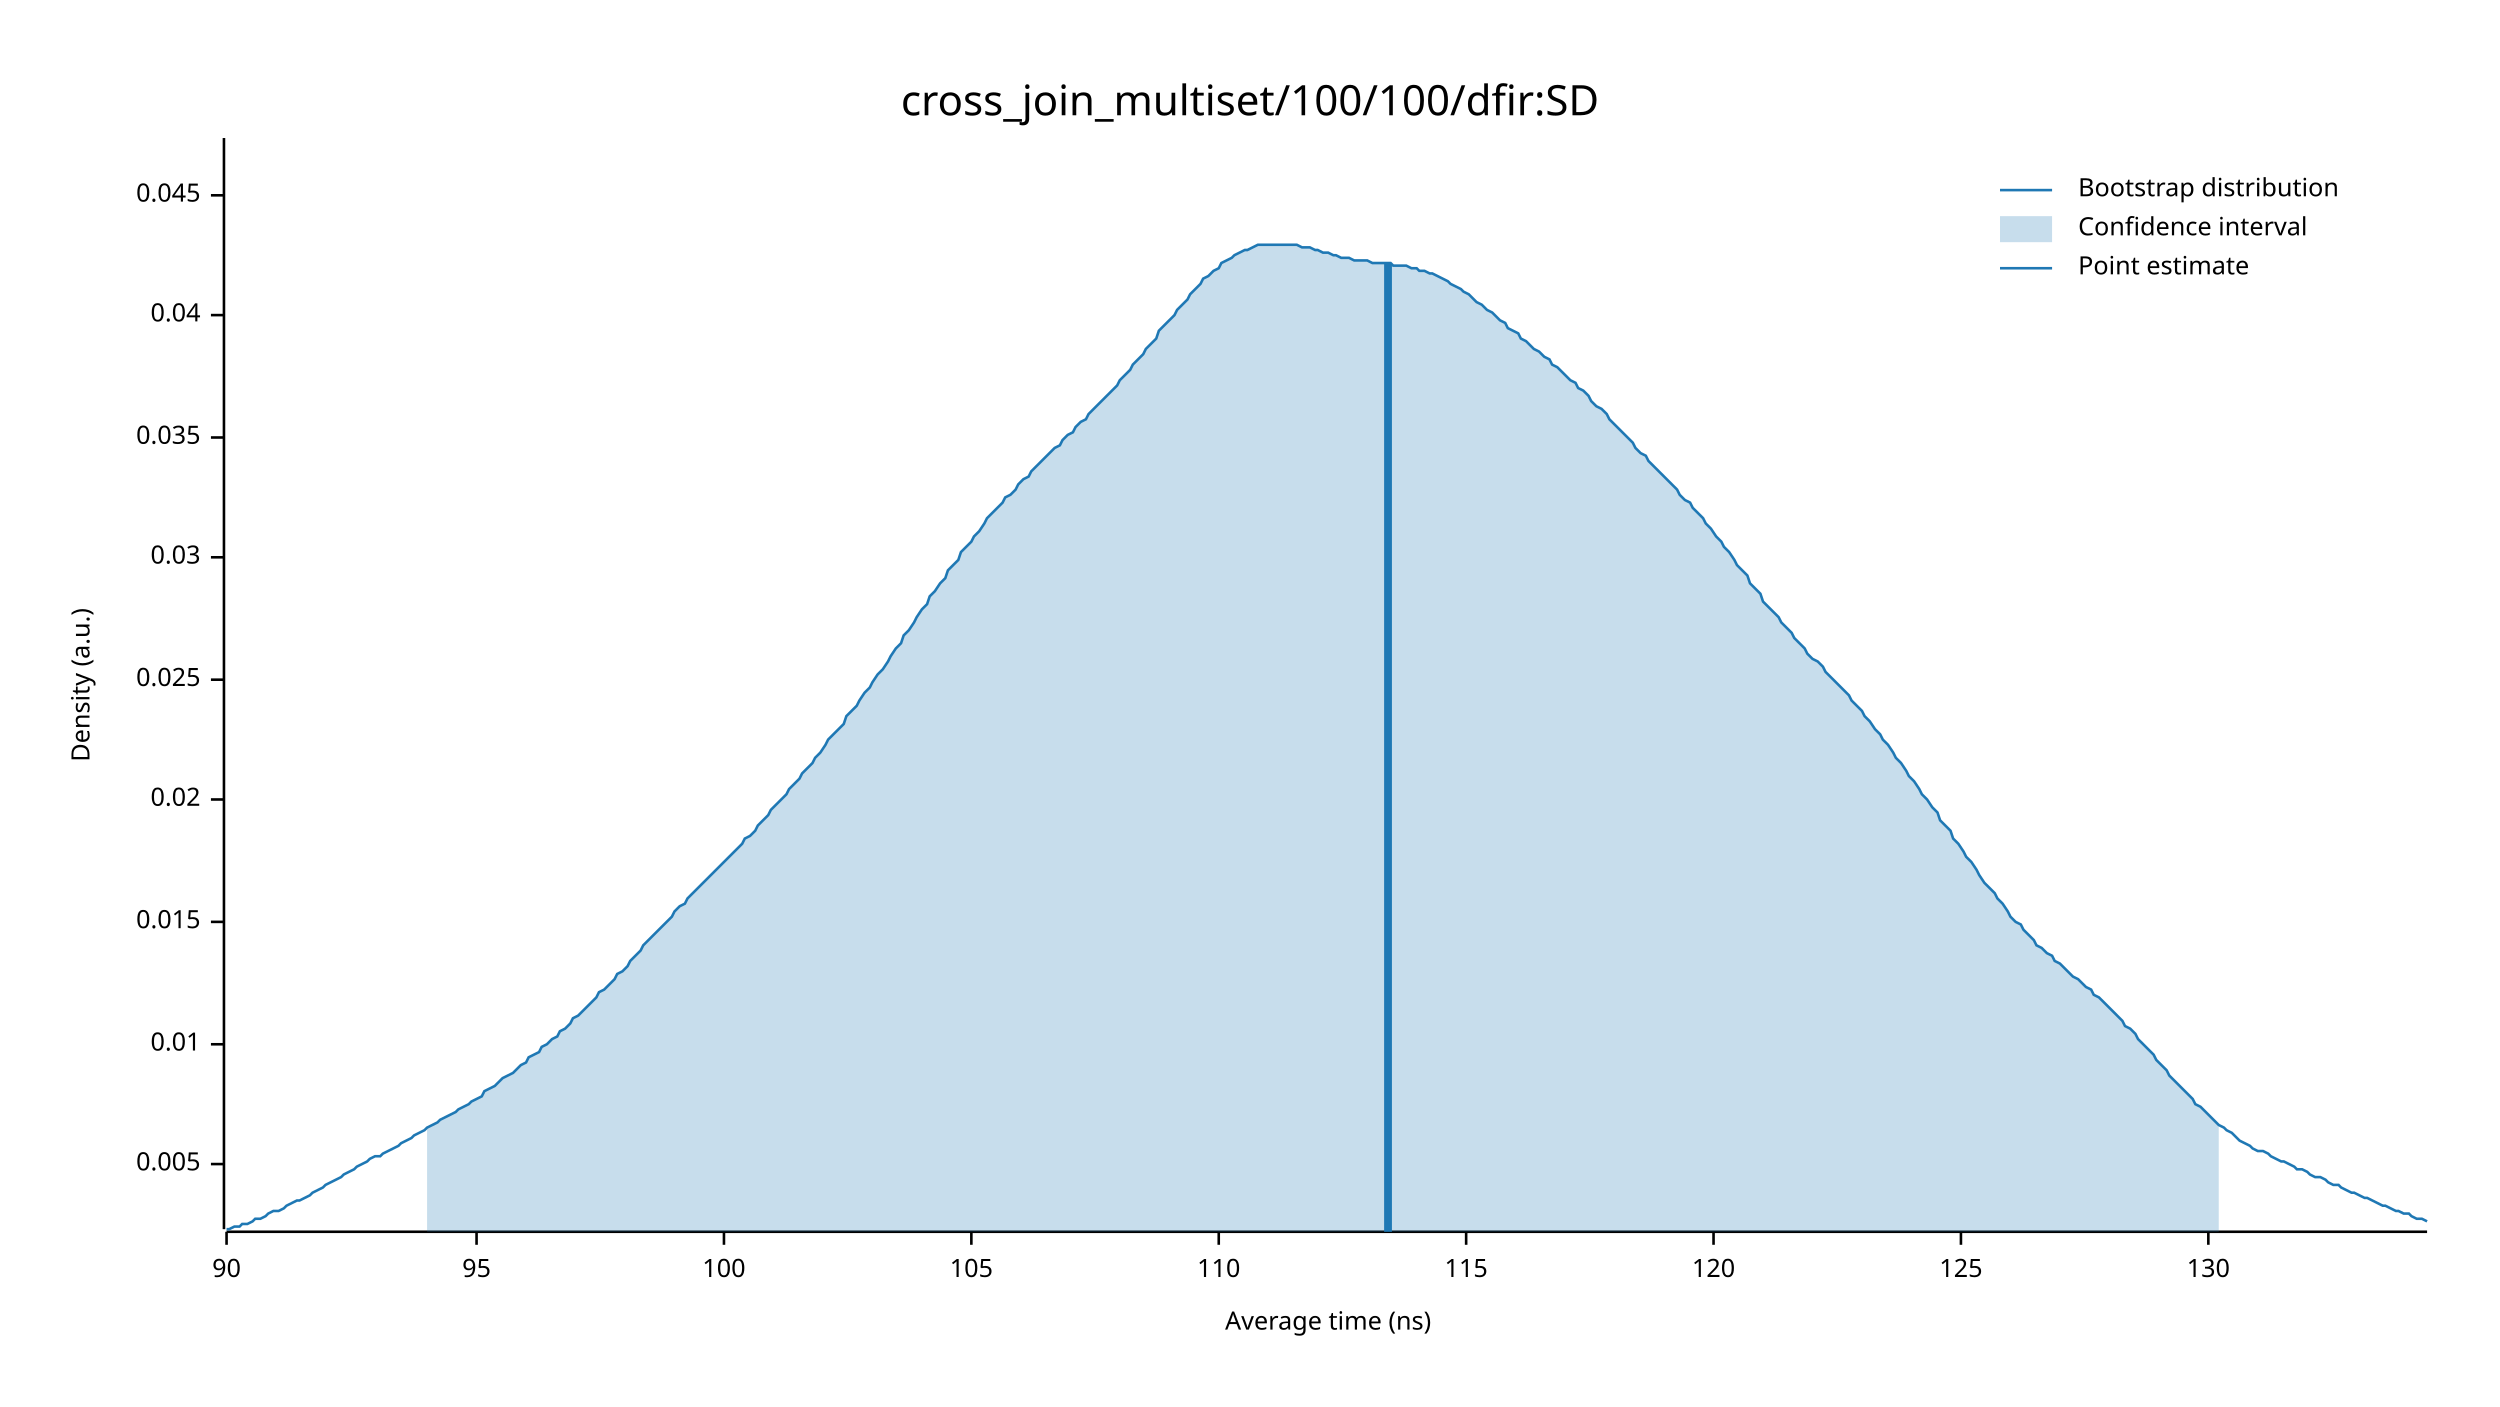
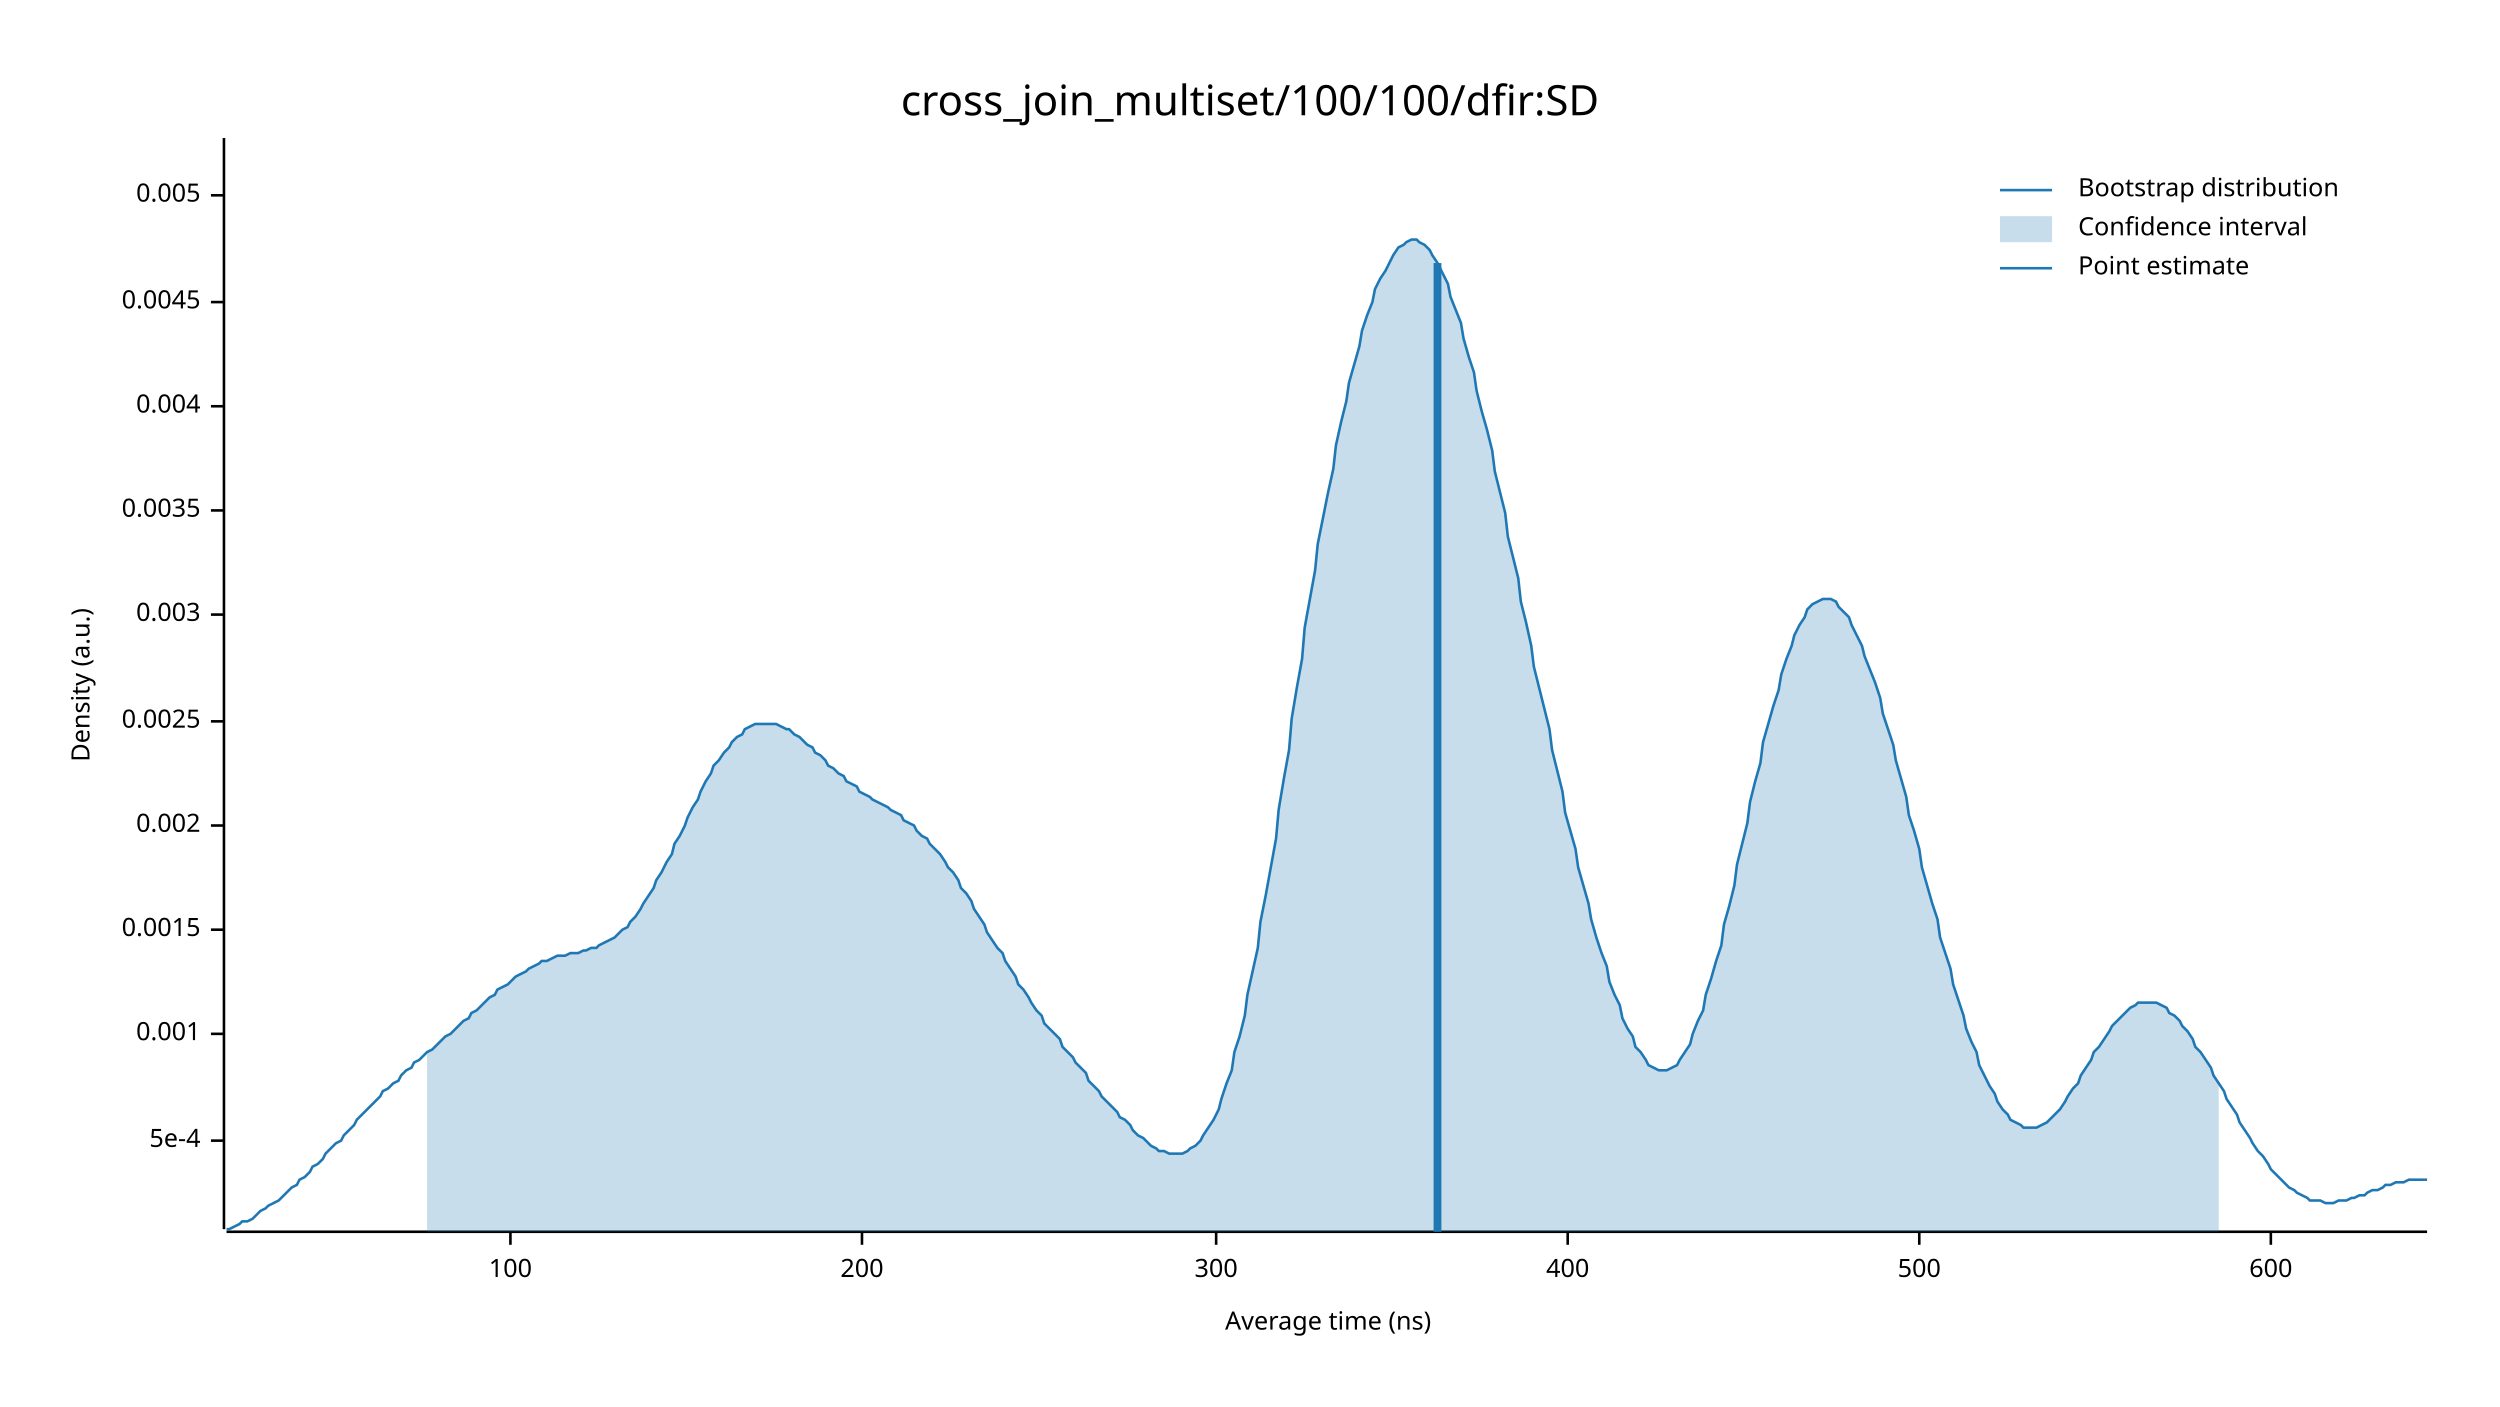
<svg xmlns="http://www.w3.org/2000/svg" width="960" height="540" viewBox="0 0 960 540">
  <text x="480" y="32" dy="0.76em" text-anchor="middle" font-family="sans-serif" font-size="16.129" opacity="1" fill="#000000">
cross_join_multiset/100/100/dfir:SD
</text>
  <text x="27" y="263" dy="0.76em" text-anchor="middle" font-family="sans-serif" font-size="9.677" opacity="1" fill="#000000" transform="rotate(270, 27, 263)">
Density (a.u.)
</text>
  <text x="510" y="513" dy="-0.5ex" text-anchor="middle" font-family="sans-serif" font-size="9.677" opacity="1" fill="#000000">
Average time (ns)
</text>
  <polyline fill="none" opacity="1" stroke="#000000" stroke-width="1" points="86,53 86,472 " />
-   <text x="77" y="447" dy="0.5ex" text-anchor="end" font-family="sans-serif" font-size="9.677" opacity="1" fill="#000000">
+   <text x="77" y="438" dy="0.5ex" text-anchor="end" font-family="sans-serif" font-size="9.677" opacity="1" fill="#000000">
+ 5e-4
+ </text>
+   <polyline fill="none" opacity="1" stroke="#000000" stroke-width="1" points="81,438 86,438 " />
+   <text x="77" y="397" dy="0.5ex" text-anchor="end" font-family="sans-serif" font-size="9.677" opacity="1" fill="#000000">
+ 0.001
+ </text>
+   <polyline fill="none" opacity="1" stroke="#000000" stroke-width="1" points="81,397 86,397 " />
+   <text x="77" y="357" dy="0.5ex" text-anchor="end" font-family="sans-serif" font-size="9.677" opacity="1" fill="#000000">
+ 0.0015
+ </text>
+   <polyline fill="none" opacity="1" stroke="#000000" stroke-width="1" points="81,357 86,357 " />
+   <text x="77" y="317" dy="0.5ex" text-anchor="end" font-family="sans-serif" font-size="9.677" opacity="1" fill="#000000">
+ 0.002
+ </text>
+   <polyline fill="none" opacity="1" stroke="#000000" stroke-width="1" points="81,317 86,317 " />
+   <text x="77" y="277" dy="0.5ex" text-anchor="end" font-family="sans-serif" font-size="9.677" opacity="1" fill="#000000">
+ 0.0025
+ </text>
+   <polyline fill="none" opacity="1" stroke="#000000" stroke-width="1" points="81,277 86,277 " />
+   <text x="77" y="236" dy="0.5ex" text-anchor="end" font-family="sans-serif" font-size="9.677" opacity="1" fill="#000000">
+ 0.003
+ </text>
+   <polyline fill="none" opacity="1" stroke="#000000" stroke-width="1" points="81,236 86,236 " />
+   <text x="77" y="196" dy="0.5ex" text-anchor="end" font-family="sans-serif" font-size="9.677" opacity="1" fill="#000000">
+ 0.0035
+ </text>
+   <polyline fill="none" opacity="1" stroke="#000000" stroke-width="1" points="81,196 86,196 " />
+   <text x="77" y="156" dy="0.5ex" text-anchor="end" font-family="sans-serif" font-size="9.677" opacity="1" fill="#000000">
+ 0.004
+ </text>
+   <polyline fill="none" opacity="1" stroke="#000000" stroke-width="1" points="81,156 86,156 " />
+   <text x="77" y="116" dy="0.5ex" text-anchor="end" font-family="sans-serif" font-size="9.677" opacity="1" fill="#000000">
+ 0.0045
+ </text>
+   <polyline fill="none" opacity="1" stroke="#000000" stroke-width="1" points="81,116 86,116 " />
+   <text x="77" y="75" dy="0.5ex" text-anchor="end" font-family="sans-serif" font-size="9.677" opacity="1" fill="#000000">
0.005
- </text>
-   <polyline fill="none" opacity="1" stroke="#000000" stroke-width="1" points="81,447 86,447 " />
-   <text x="77" y="401" dy="0.5ex" text-anchor="end" font-family="sans-serif" font-size="9.677" opacity="1" fill="#000000">
- 0.01
- </text>
-   <polyline fill="none" opacity="1" stroke="#000000" stroke-width="1" points="81,401 86,401 " />
-   <text x="77" y="354" dy="0.5ex" text-anchor="end" font-family="sans-serif" font-size="9.677" opacity="1" fill="#000000">
- 0.015
- </text>
-   <polyline fill="none" opacity="1" stroke="#000000" stroke-width="1" points="81,354 86,354 " />
-   <text x="77" y="307" dy="0.5ex" text-anchor="end" font-family="sans-serif" font-size="9.677" opacity="1" fill="#000000">
- 0.02
- </text>
-   <polyline fill="none" opacity="1" stroke="#000000" stroke-width="1" points="81,307 86,307 " />
-   <text x="77" y="261" dy="0.5ex" text-anchor="end" font-family="sans-serif" font-size="9.677" opacity="1" fill="#000000">
- 0.025
- </text>
-   <polyline fill="none" opacity="1" stroke="#000000" stroke-width="1" points="81,261 86,261 " />
-   <text x="77" y="214" dy="0.5ex" text-anchor="end" font-family="sans-serif" font-size="9.677" opacity="1" fill="#000000">
- 0.03
- </text>
-   <polyline fill="none" opacity="1" stroke="#000000" stroke-width="1" points="81,214 86,214 " />
-   <text x="77" y="168" dy="0.5ex" text-anchor="end" font-family="sans-serif" font-size="9.677" opacity="1" fill="#000000">
- 0.035
- </text>
-   <polyline fill="none" opacity="1" stroke="#000000" stroke-width="1" points="81,168 86,168 " />
-   <text x="77" y="121" dy="0.5ex" text-anchor="end" font-family="sans-serif" font-size="9.677" opacity="1" fill="#000000">
- 0.04
- </text>
-   <polyline fill="none" opacity="1" stroke="#000000" stroke-width="1" points="81,121 86,121 " />
-   <text x="77" y="75" dy="0.5ex" text-anchor="end" font-family="sans-serif" font-size="9.677" opacity="1" fill="#000000">
- 0.045
</text>
  <polyline fill="none" opacity="1" stroke="#000000" stroke-width="1" points="81,75 86,75 " />
  <polyline fill="none" opacity="1" stroke="#000000" stroke-width="1" points="87,473 932,473 " />
-   <text x="87" y="483" dy="0.76em" text-anchor="middle" font-family="sans-serif" font-size="9.677" opacity="1" fill="#000000">
- 90
- </text>
-   <polyline fill="none" opacity="1" stroke="#000000" stroke-width="1" points="87,473 87,478 " />
-   <text x="183" y="483" dy="0.76em" text-anchor="middle" font-family="sans-serif" font-size="9.677" opacity="1" fill="#000000">
- 95
- </text>
-   <polyline fill="none" opacity="1" stroke="#000000" stroke-width="1" points="183,473 183,478 " />
-   <text x="278" y="483" dy="0.76em" text-anchor="middle" font-family="sans-serif" font-size="9.677" opacity="1" fill="#000000">
+   <text x="196" y="483" dy="0.76em" text-anchor="middle" font-family="sans-serif" font-size="9.677" opacity="1" fill="#000000">
100
</text>
-   <polyline fill="none" opacity="1" stroke="#000000" stroke-width="1" points="278,473 278,478 " />
-   <text x="373" y="483" dy="0.76em" text-anchor="middle" font-family="sans-serif" font-size="9.677" opacity="1" fill="#000000">
- 105
+   <polyline fill="none" opacity="1" stroke="#000000" stroke-width="1" points="196,473 196,478 " />
+   <text x="331" y="483" dy="0.76em" text-anchor="middle" font-family="sans-serif" font-size="9.677" opacity="1" fill="#000000">
+ 200
</text>
-   <polyline fill="none" opacity="1" stroke="#000000" stroke-width="1" points="373,473 373,478 " />
-   <text x="468" y="483" dy="0.76em" text-anchor="middle" font-family="sans-serif" font-size="9.677" opacity="1" fill="#000000">
- 110
+   <polyline fill="none" opacity="1" stroke="#000000" stroke-width="1" points="331,473 331,478 " />
+   <text x="467" y="483" dy="0.76em" text-anchor="middle" font-family="sans-serif" font-size="9.677" opacity="1" fill="#000000">
+ 300
</text>
-   <polyline fill="none" opacity="1" stroke="#000000" stroke-width="1" points="468,473 468,478 " />
-   <text x="563" y="483" dy="0.76em" text-anchor="middle" font-family="sans-serif" font-size="9.677" opacity="1" fill="#000000">
- 115
+   <polyline fill="none" opacity="1" stroke="#000000" stroke-width="1" points="467,473 467,478 " />
+   <text x="602" y="483" dy="0.76em" text-anchor="middle" font-family="sans-serif" font-size="9.677" opacity="1" fill="#000000">
+ 400
</text>
-   <polyline fill="none" opacity="1" stroke="#000000" stroke-width="1" points="563,473 563,478 " />
-   <text x="658" y="483" dy="0.76em" text-anchor="middle" font-family="sans-serif" font-size="9.677" opacity="1" fill="#000000">
- 120
+   <polyline fill="none" opacity="1" stroke="#000000" stroke-width="1" points="602,473 602,478 " />
+   <text x="737" y="483" dy="0.76em" text-anchor="middle" font-family="sans-serif" font-size="9.677" opacity="1" fill="#000000">
+ 500
</text>
-   <polyline fill="none" opacity="1" stroke="#000000" stroke-width="1" points="658,473 658,478 " />
-   <text x="753" y="483" dy="0.76em" text-anchor="middle" font-family="sans-serif" font-size="9.677" opacity="1" fill="#000000">
- 125
+   <polyline fill="none" opacity="1" stroke="#000000" stroke-width="1" points="737,473 737,478 " />
+   <text x="872" y="483" dy="0.76em" text-anchor="middle" font-family="sans-serif" font-size="9.677" opacity="1" fill="#000000">
+ 600
</text>
-   <polyline fill="none" opacity="1" stroke="#000000" stroke-width="1" points="753,473 753,478 " />
-   <text x="848" y="483" dy="0.76em" text-anchor="middle" font-family="sans-serif" font-size="9.677" opacity="1" fill="#000000">
- 130
- </text>
-   <polyline fill="none" opacity="1" stroke="#000000" stroke-width="1" points="848,473 848,478 " />
-   <polyline fill="none" opacity="1" stroke="#1F78B4" stroke-width="1" points="87,472 88,472 90,471 92,471 93,470 95,470 97,469 98,468 100,468 102,467 103,466 105,465 107,465 109,464 110,463 112,462 114,461 115,461 117,460 119,459 120,458 122,457 124,456 125,455 127,454 129,453 131,452 132,451 134,450 136,449 137,448 139,447 141,446 142,445 144,444 146,444 147,443 149,442 151,441 153,440 154,439 156,438 158,437 159,436 161,435 163,434 164,433 166,432 168,431 169,430 171,429 173,428 175,427 176,426 178,425 180,424 181,423 183,422 185,421 186,419 188,418 190,417 191,416 193,414 195,413 197,412 198,411 200,409 202,408 203,406 205,405 207,404 208,402 210,401 212,399 214,398 215,396 217,395 219,393 220,391 222,390 224,388 225,387 227,385 229,383 230,381 232,380 234,378 236,376 237,374 239,373 241,371 242,369 244,367 246,365 247,363 249,361 251,359 252,358 254,356 256,354 258,352 259,350 261,348 263,347 264,345 266,343 268,341 269,340 271,338 273,336 274,335 276,333 278,331 280,329 281,328 283,326 285,324 286,322 288,321 290,319 291,317 293,315 295,313 296,311 298,309 300,307 302,305 303,303 305,301 307,299 308,297 310,295 312,293 313,291 315,289 317,286 318,284 320,282 322,280 324,278 325,275 327,273 329,271 330,269 332,266 334,264 335,262 337,259 339,257 341,254 342,252 344,249 346,247 347,244 349,242 351,239 352,237 354,234 356,232 357,229 359,227 361,224 363,222 364,219 366,217 368,215 369,212 371,210 373,208 374,206 376,204 378,201 379,199 381,197 383,195 385,193 386,191 388,190 390,188 391,186 393,184 395,183 396,181 398,179 400,177 401,176 403,174 405,172 407,171 408,169 410,167 412,166 413,164 415,162 417,161 418,159 420,157 422,155 423,154 425,152 427,150 429,148 430,146 432,144 434,142 435,140 437,138 439,136 440,134 442,132 444,130 445,127 447,125 449,123 451,121 452,119 454,117 456,115 457,113 459,111 461,109 462,107 464,106 466,104 468,103 469,101 471,100 473,99 474,98 476,97 478,96 479,96 481,95 483,94 484,94 486,94 488,94 490,94 491,94 493,94 495,94 496,94 498,94 500,95 501,95 503,95 505,96 506,96 508,97 510,97 512,98 513,98 515,99 517,99 518,99 520,100 522,100 523,100 525,100 527,101 528,101 530,101 532,101 534,101 535,102 537,102 539,102 540,102 542,103 544,103 545,104 547,104 549,105 550,105 552,106 554,107 556,108 557,109 559,110 561,111 562,112 564,113 566,115 567,116 569,117 571,119 573,120 574,121 576,123 578,124 579,126 581,127 583,128 584,130 586,131 588,133 589,134 591,135 593,137 595,138 596,140 598,141 600,143 601,144 603,146 605,147 606,149 608,150 610,152 611,154 613,156 615,157 617,159 618,161 620,163 622,165 623,166 625,168 627,170 628,172 630,174 632,175 633,177 635,179 637,181 639,183 640,184 642,186 644,188 645,190 647,192 649,193 650,195 652,197 654,199 655,201 657,203 659,206 661,208 662,210 664,212 666,215 667,217 669,219 671,221 672,224 674,226 676,228 677,231 679,233 681,235 683,237 684,239 686,241 688,243 689,245 691,247 693,249 694,251 696,253 698,254 700,256 701,258 703,260 705,262 706,263 708,265 710,267 711,269 713,271 715,273 716,275 718,277 720,280 722,282 723,284 725,286 727,289 728,291 730,293 732,296 733,298 735,300 737,303 738,305 740,307 742,310 744,312 745,315 747,317 749,319 750,322 752,324 754,327 755,329 757,331 759,334 760,336 762,339 764,341 766,343 767,345 769,347 771,350 772,352 774,354 776,355 777,357 779,359 781,361 782,363 784,364 786,366 788,367 789,369 791,370 793,372 794,373 796,375 798,376 799,377 801,379 803,380 804,382 806,383 808,385 810,387 811,388 813,390 815,392 816,394 818,395 820,397 821,399 823,401 825,403 827,405 828,407 830,409 832,411 833,413 835,415 837,417 838,418 840,420 842,422 843,424 845,425 847,427 849,429 850,430 852,432 854,433 855,434 857,435 859,437 860,438 862,439 864,440 865,441 867,442 869,442 871,443 872,444 874,445 876,446 877,446 879,447 881,448 882,449 884,449 886,450 887,451 889,452 891,452 893,453 894,454 896,455 898,455 899,456 901,457 903,458 904,458 906,459 908,460 909,460 911,461 913,462 915,463 916,463 918,464 920,465 921,465 923,466 925,466 926,467 928,468 930,468 932,469 " />
-   <polygon opacity="0.25" fill="#1F78B4" points="164,433 166,432 168,431 169,430 171,429 173,428 175,427 176,426 178,425 180,424 181,423 183,422 185,421 186,419 188,418 190,417 191,416 193,414 195,413 197,412 198,411 200,409 202,408 203,406 205,405 207,404 208,402 210,401 212,399 214,398 215,396 217,395 219,393 220,391 222,390 224,388 225,387 227,385 229,383 230,381 232,380 234,378 236,376 237,374 239,373 241,371 242,369 244,367 246,365 247,363 249,361 251,359 252,358 254,356 256,354 258,352 259,350 261,348 263,347 264,345 266,343 268,341 269,340 271,338 273,336 274,335 276,333 278,331 280,329 281,328 283,326 285,324 286,322 288,321 290,319 291,317 293,315 295,313 296,311 298,309 300,307 302,305 303,303 305,301 307,299 308,297 310,295 312,293 313,291 315,289 317,286 318,284 320,282 322,280 324,278 325,275 327,273 329,271 330,269 332,266 334,264 335,262 337,259 339,257 341,254 342,252 344,249 346,247 347,244 349,242 351,239 352,237 354,234 356,232 357,229 359,227 361,224 363,222 364,219 366,217 368,215 369,212 371,210 373,208 374,206 376,204 378,201 379,199 381,197 383,195 385,193 386,191 388,190 390,188 391,186 393,184 395,183 396,181 398,179 400,177 401,176 403,174 405,172 407,171 408,169 410,167 412,166 413,164 415,162 417,161 418,159 420,157 422,155 423,154 425,152 427,150 429,148 430,146 432,144 434,142 435,140 437,138 439,136 440,134 442,132 444,130 445,127 447,125 449,123 451,121 452,119 454,117 456,115 457,113 459,111 461,109 462,107 464,106 466,104 468,103 469,101 471,100 473,99 474,98 476,97 478,96 479,96 481,95 483,94 484,94 486,94 488,94 490,94 491,94 493,94 495,94 496,94 498,94 500,95 501,95 503,95 505,96 506,96 508,97 510,97 512,98 513,98 515,99 517,99 518,99 520,100 522,100 523,100 525,100 527,101 528,101 530,101 532,101 534,101 535,102 537,102 539,102 540,102 542,103 544,103 545,104 547,104 549,105 550,105 552,106 554,107 556,108 557,109 559,110 561,111 562,112 564,113 566,115 567,116 569,117 571,119 573,120 574,121 576,123 578,124 579,126 581,127 583,128 584,130 586,131 588,133 589,134 591,135 593,137 595,138 596,140 598,141 600,143 601,144 603,146 605,147 606,149 608,150 610,152 611,154 613,156 615,157 617,159 618,161 620,163 622,165 623,166 625,168 627,170 628,172 630,174 632,175 633,177 635,179 637,181 639,183 640,184 642,186 644,188 645,190 647,192 649,193 650,195 652,197 654,199 655,201 657,203 659,206 661,208 662,210 664,212 666,215 667,217 669,219 671,221 672,224 674,226 676,228 677,231 679,233 681,235 683,237 684,239 686,241 688,243 689,245 691,247 693,249 694,251 696,253 698,254 700,256 701,258 703,260 705,262 706,263 708,265 710,267 711,269 713,271 715,273 716,275 718,277 720,280 722,282 723,284 725,286 727,289 728,291 730,293 732,296 733,298 735,300 737,303 738,305 740,307 742,310 744,312 745,315 747,317 749,319 750,322 752,324 754,327 755,329 757,331 759,334 760,336 762,339 764,341 766,343 767,345 769,347 771,350 772,352 774,354 776,355 777,357 779,359 781,361 782,363 784,364 786,366 788,367 789,369 791,370 793,372 794,373 796,375 798,376 799,377 801,379 803,380 804,382 806,383 808,385 810,387 811,388 813,390 815,392 816,394 818,395 820,397 821,399 823,401 825,403 827,405 828,407 830,409 832,411 833,413 835,415 837,417 838,418 840,420 842,422 843,424 845,425 847,427 849,429 850,430 852,432 852,473 164,473 " />
-   <polyline fill="none" opacity="1" stroke="#1F78B4" stroke-width="3" points="533,473 533,101 " />
+   <polyline fill="none" opacity="1" stroke="#000000" stroke-width="1" points="872,473 872,478 " />
+   <polyline fill="none" opacity="1" stroke="#1F78B4" stroke-width="1" points="87,472 88,472 90,471 92,470 93,469 95,469 97,468 98,467 100,465 102,464 103,463 105,462 107,461 109,459 110,458 112,456 114,455 115,453 117,452 119,450 120,448 122,447 124,445 125,443 127,441 129,439 131,438 132,436 134,434 136,432 137,430 139,428 141,426 142,425 144,423 146,421 147,419 149,418 151,416 153,415 154,413 156,411 158,410 159,408 161,407 163,405 164,404 166,403 168,401 169,400 171,398 173,397 175,395 176,394 178,392 180,391 181,389 183,388 185,386 186,385 188,383 190,382 191,380 193,379 195,378 197,376 198,375 200,374 202,373 203,372 205,371 207,370 208,369 210,369 212,368 214,367 215,367 217,367 219,366 220,366 222,366 224,365 225,365 227,364 229,364 230,363 232,362 234,361 236,360 237,359 239,357 241,356 242,354 244,352 246,349 247,347 249,344 251,341 252,338 254,335 256,331 258,328 259,324 261,321 263,317 264,314 266,310 268,307 269,304 271,300 273,297 274,294 276,292 278,289 280,287 281,285 283,283 285,282 286,280 288,279 290,278 291,278 293,278 295,278 296,278 298,278 300,279 302,280 303,280 305,282 307,283 308,284 310,286 312,287 313,289 315,290 317,292 318,294 320,295 322,297 324,298 325,300 327,301 329,302 330,304 332,305 334,306 335,307 337,308 339,309 341,310 342,311 344,312 346,313 347,315 349,316 351,317 352,319 354,321 356,322 357,324 359,326 361,328 363,331 364,333 366,335 368,338 369,341 371,343 373,346 374,349 376,352 378,355 379,358 381,361 383,364 385,366 386,369 388,372 390,375 391,378 393,380 395,383 396,385 398,388 400,390 401,393 403,395 405,397 407,399 408,402 410,404 412,406 413,408 415,410 417,412 418,415 420,417 422,419 423,421 425,423 427,425 429,427 430,429 432,430 434,432 435,434 437,436 439,437 440,438 442,440 444,441 445,442 447,442 449,443 451,443 452,443 454,443 456,442 457,441 459,440 461,438 462,436 464,433 466,430 468,426 469,422 471,416 473,411 474,404 476,398 478,390 479,382 481,373 483,364 484,354 486,344 488,333 490,322 491,311 493,299 495,288 496,276 498,264 500,253 501,241 503,230 505,219 506,209 508,199 510,189 512,180 513,171 515,162 517,154 518,147 520,140 522,133 523,127 525,121 527,116 528,111 530,107 532,104 534,100 535,98 537,95 539,94 540,93 542,92 544,92 545,93 547,94 549,96 550,98 552,101 554,105 556,109 557,114 559,119 561,124 562,130 564,137 566,143 567,150 569,158 571,165 573,173 574,181 576,189 578,197 579,206 581,214 583,222 584,231 586,239 588,248 589,256 591,264 593,272 595,280 596,288 598,296 600,304 601,312 603,319 605,326 606,333 608,340 610,347 611,353 613,360 615,366 617,371 618,377 620,382 622,386 623,391 625,395 627,398 628,402 630,404 632,407 633,409 635,410 637,411 639,411 640,411 642,410 644,409 645,407 647,404 649,401 650,397 652,392 654,388 655,382 657,376 659,369 661,363 662,355 664,348 666,340 667,332 669,324 671,316 672,308 674,300 676,293 677,285 679,278 681,271 683,265 684,259 686,253 688,248 689,244 691,240 693,237 694,234 696,232 698,231 700,230 701,230 703,230 705,231 706,233 708,235 710,237 711,240 713,244 715,248 716,252 718,257 720,262 722,268 723,274 725,280 727,286 728,292 730,299 732,306 733,313 735,319 737,326 738,333 740,340 742,347 744,353 745,360 747,366 749,372 750,378 752,384 754,390 755,395 757,400 759,404 760,409 762,413 764,417 766,420 767,423 769,426 771,428 772,430 774,431 776,432 777,433 779,433 781,433 782,433 784,432 786,431 788,429 789,428 791,426 793,423 794,421 796,418 798,416 799,413 801,410 803,407 804,404 806,402 808,399 810,396 811,394 813,392 815,390 816,389 818,387 820,386 821,385 823,385 825,385 827,385 828,385 830,386 832,387 833,389 835,390 837,392 838,394 840,396 842,399 843,402 845,404 847,407 849,410 850,413 852,416 854,419 855,422 857,425 859,428 860,431 862,434 864,437 865,439 867,442 869,444 871,447 872,449 874,451 876,453 877,454 879,456 881,457 882,458 884,459 886,460 887,461 889,461 891,461 893,462 894,462 896,462 898,461 899,461 901,461 903,460 904,460 906,459 908,459 909,458 911,457 913,457 915,456 916,455 918,455 920,454 921,454 923,454 925,453 926,453 928,453 930,453 932,453 " />
+   <polygon opacity="0.25" fill="#1F78B4" points="164,404 166,403 168,401 169,400 171,398 173,397 175,395 176,394 178,392 180,391 181,389 183,388 185,386 186,385 188,383 190,382 191,380 193,379 195,378 197,376 198,375 200,374 202,373 203,372 205,371 207,370 208,369 210,369 212,368 214,367 215,367 217,367 219,366 220,366 222,366 224,365 225,365 227,364 229,364 230,363 232,362 234,361 236,360 237,359 239,357 241,356 242,354 244,352 246,349 247,347 249,344 251,341 252,338 254,335 256,331 258,328 259,324 261,321 263,317 264,314 266,310 268,307 269,304 271,300 273,297 274,294 276,292 278,289 280,287 281,285 283,283 285,282 286,280 288,279 290,278 291,278 293,278 295,278 296,278 298,278 300,279 302,280 303,280 305,282 307,283 308,284 310,286 312,287 313,289 315,290 317,292 318,294 320,295 322,297 324,298 325,300 327,301 329,302 330,304 332,305 334,306 335,307 337,308 339,309 341,310 342,311 344,312 346,313 347,315 349,316 351,317 352,319 354,321 356,322 357,324 359,326 361,328 363,331 364,333 366,335 368,338 369,341 371,343 373,346 374,349 376,352 378,355 379,358 381,361 383,364 385,366 386,369 388,372 390,375 391,378 393,380 395,383 396,385 398,388 400,390 401,393 403,395 405,397 407,399 408,402 410,404 412,406 413,408 415,410 417,412 418,415 420,417 422,419 423,421 425,423 427,425 429,427 430,429 432,430 434,432 435,434 437,436 439,437 440,438 442,440 444,441 445,442 447,442 449,443 451,443 452,443 454,443 456,442 457,441 459,440 461,438 462,436 464,433 466,430 468,426 469,422 471,416 473,411 474,404 476,398 478,390 479,382 481,373 483,364 484,354 486,344 488,333 490,322 491,311 493,299 495,288 496,276 498,264 500,253 501,241 503,230 505,219 506,209 508,199 510,189 512,180 513,171 515,162 517,154 518,147 520,140 522,133 523,127 525,121 527,116 528,111 530,107 532,104 534,100 535,98 537,95 539,94 540,93 542,92 544,92 545,93 547,94 549,96 550,98 552,101 554,105 556,109 557,114 559,119 561,124 562,130 564,137 566,143 567,150 569,158 571,165 573,173 574,181 576,189 578,197 579,206 581,214 583,222 584,231 586,239 588,248 589,256 591,264 593,272 595,280 596,288 598,296 600,304 601,312 603,319 605,326 606,333 608,340 610,347 611,353 613,360 615,366 617,371 618,377 620,382 622,386 623,391 625,395 627,398 628,402 630,404 632,407 633,409 635,410 637,411 639,411 640,411 642,410 644,409 645,407 647,404 649,401 650,397 652,392 654,388 655,382 657,376 659,369 661,363 662,355 664,348 666,340 667,332 669,324 671,316 672,308 674,300 676,293 677,285 679,278 681,271 683,265 684,259 686,253 688,248 689,244 691,240 693,237 694,234 696,232 698,231 700,230 701,230 703,230 705,231 706,233 708,235 710,237 711,240 713,244 715,248 716,252 718,257 720,262 722,268 723,274 725,280 727,286 728,292 730,299 732,306 733,313 735,319 737,326 738,333 740,340 742,347 744,353 745,360 747,366 749,372 750,378 752,384 754,390 755,395 757,400 759,404 760,409 762,413 764,417 766,420 767,423 769,426 771,428 772,430 774,431 776,432 777,433 779,433 781,433 782,433 784,432 786,431 788,429 789,428 791,426 793,423 794,421 796,418 798,416 799,413 801,410 803,407 804,404 806,402 808,399 810,396 811,394 813,392 815,390 816,389 818,387 820,386 821,385 823,385 825,385 827,385 828,385 830,386 832,387 833,389 835,390 837,392 838,394 840,396 842,399 843,402 845,404 847,407 849,410 850,413 852,416 852,473 164,473 " />
+   <polyline fill="none" opacity="1" stroke="#1F78B4" stroke-width="3" points="552,473 552,101 " />
  <text x="798" y="68" dy="0.76em" text-anchor="start" font-family="sans-serif" font-size="9.677" opacity="1" fill="#000000">
Bootstrap distribution
</text>
  <text x="798" y="83" dy="0.76em" text-anchor="start" font-family="sans-serif" font-size="9.677" opacity="1" fill="#000000">
Confidence interval
</text>
  <text x="798" y="98" dy="0.76em" text-anchor="start" font-family="sans-serif" font-size="9.677" opacity="1" fill="#000000">
Point estimate
</text>
  <polyline fill="none" opacity="1" stroke="#1F78B4" stroke-width="1" points="768,73 788,73 " />
  <rect x="768" y="83" width="20" height="10" opacity="0.25" fill="#1F78B4" stroke="none" />
  <polyline fill="none" opacity="1" stroke="#1F78B4" stroke-width="1" points="768,103 788,103 " />
</svg>
